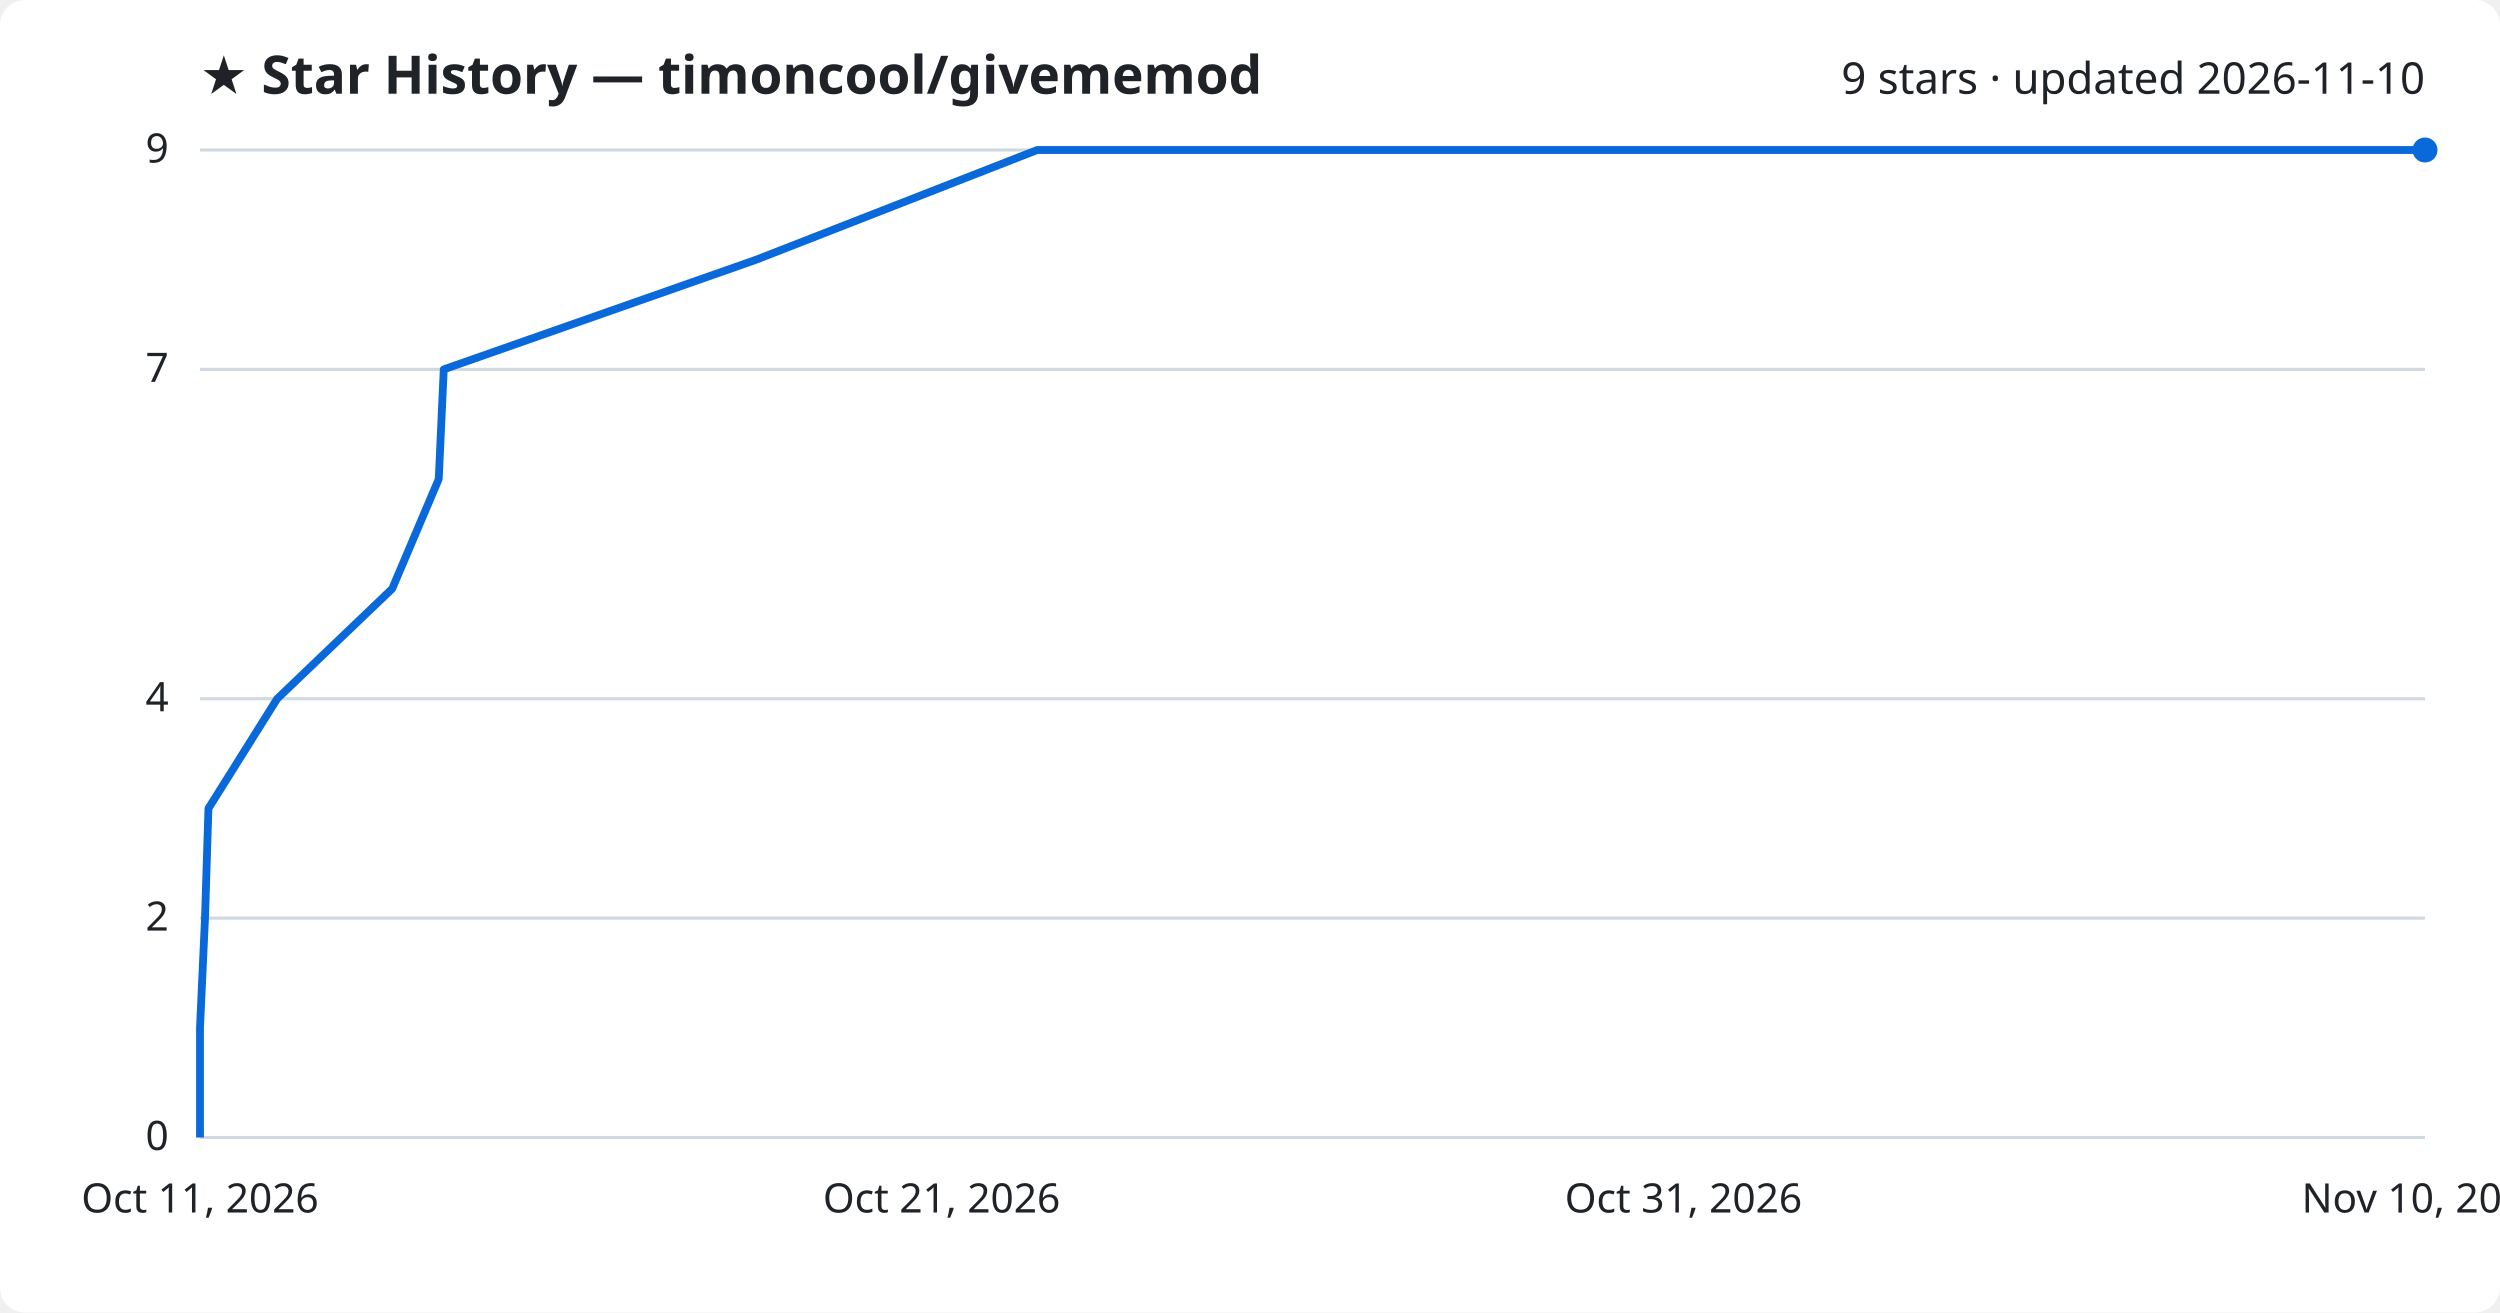
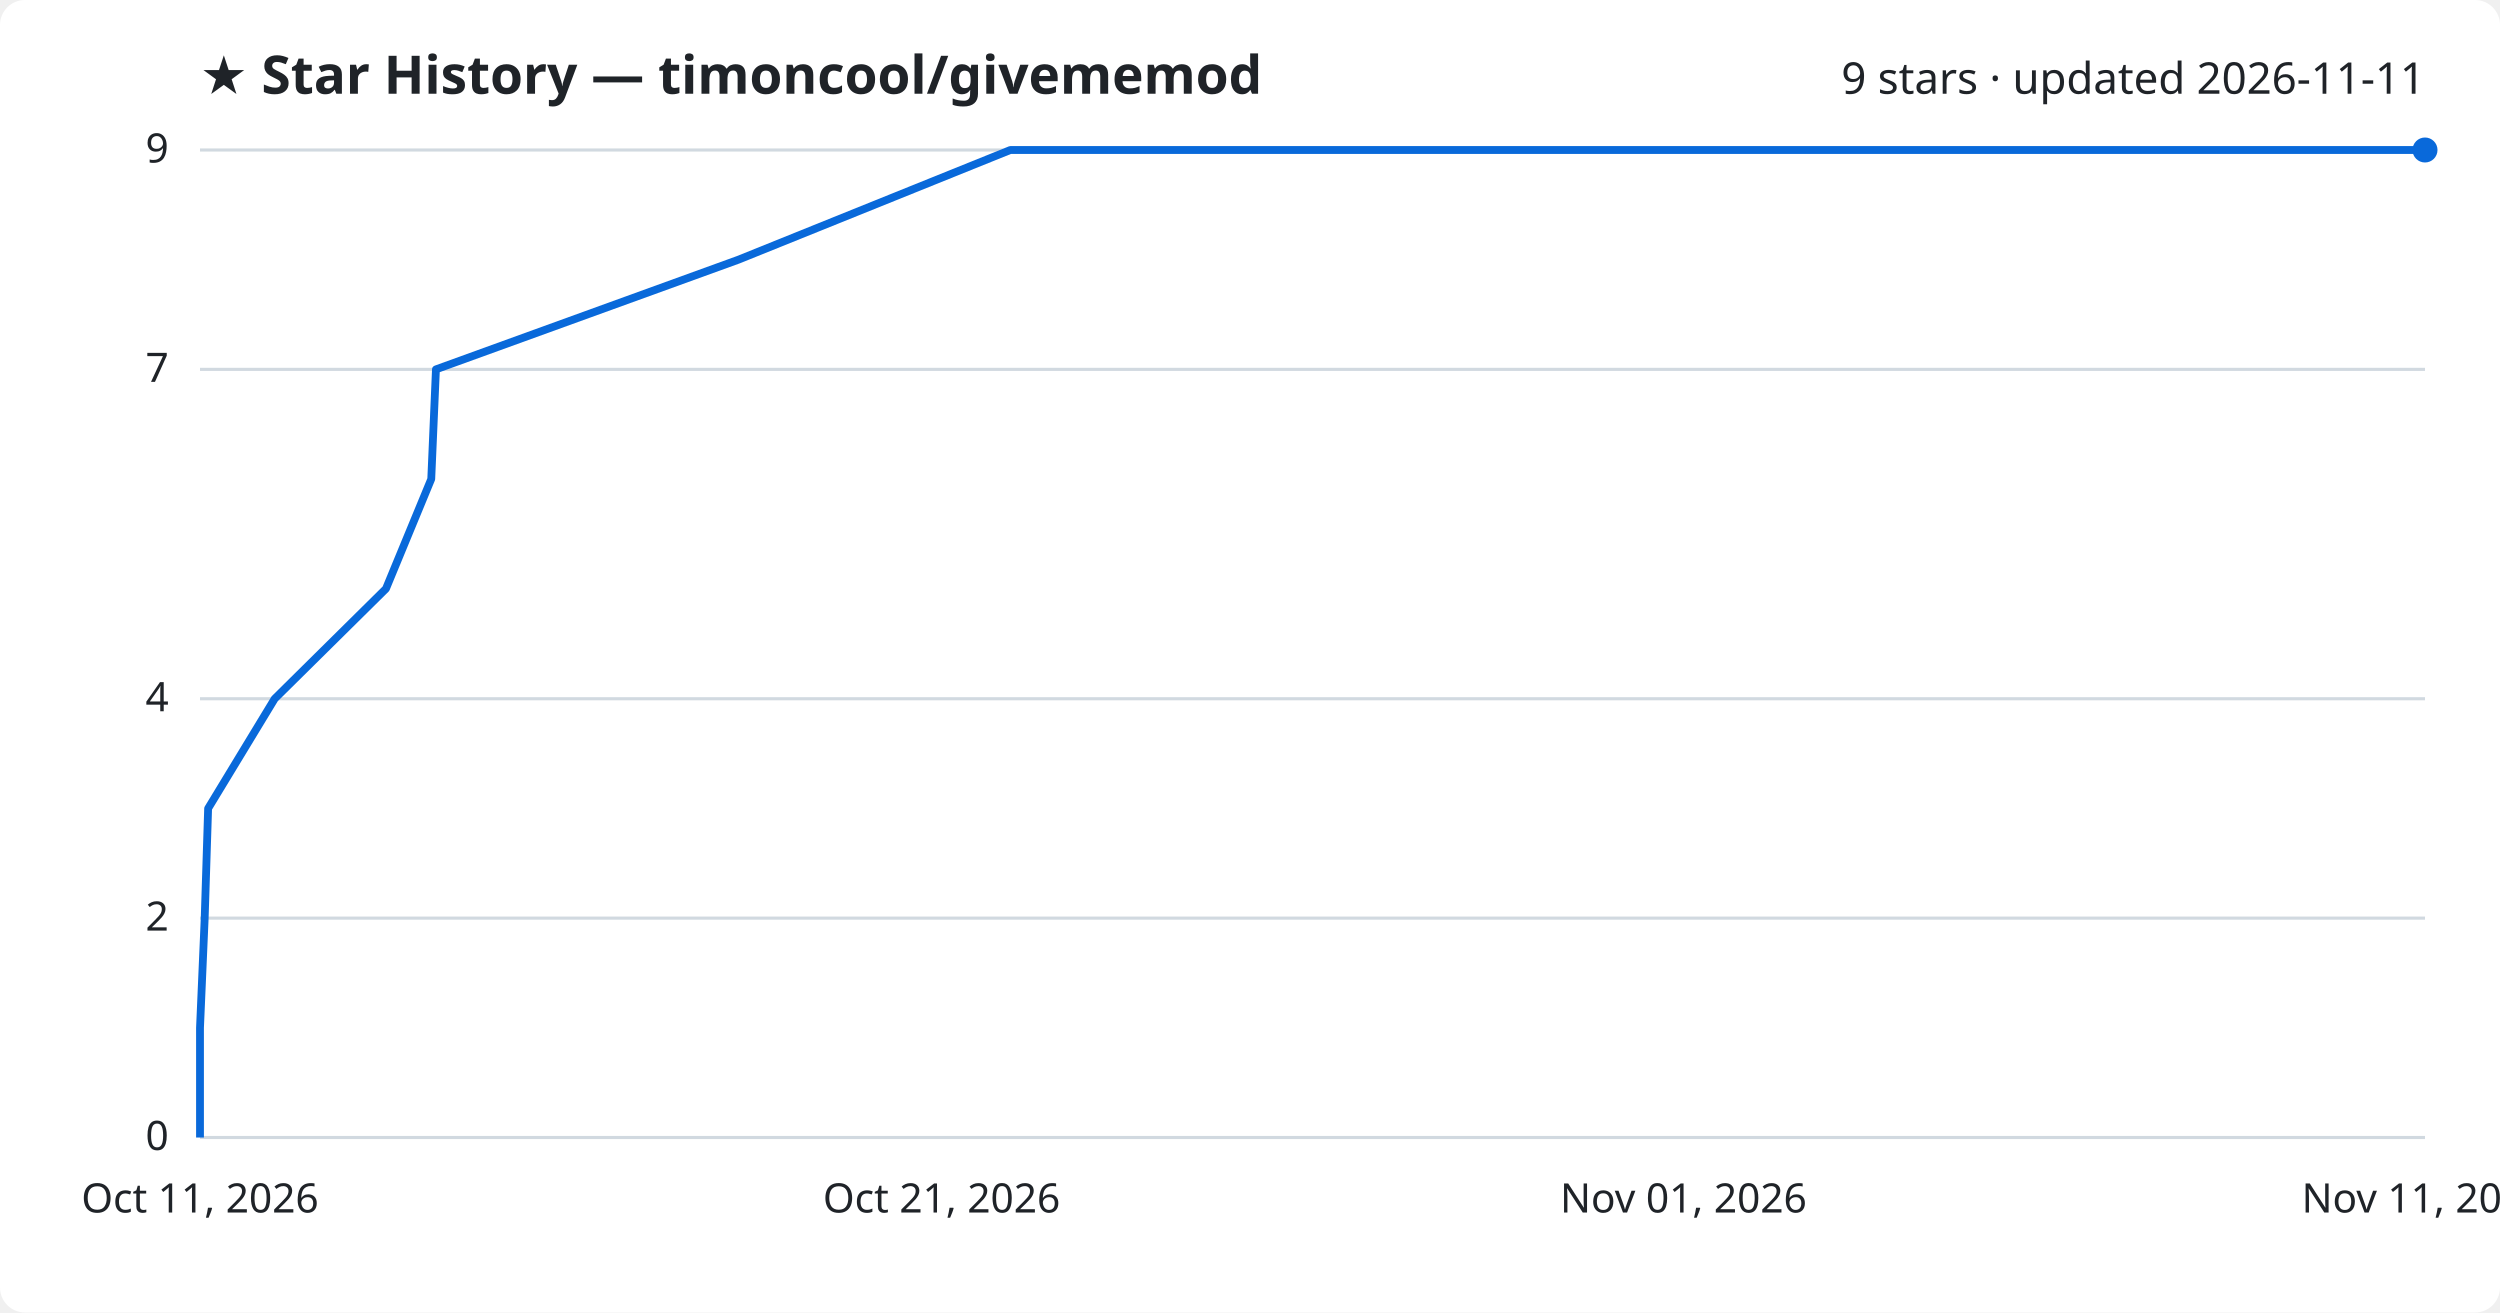
<svg xmlns="http://www.w3.org/2000/svg" viewBox="0 0 800 420" font-family="Segoe UI, sans-serif">
  <rect width="800" height="420" fill="#ffffff" rx="8" />
  <text x="64" y="30" fill="#1f2328" font-size="17" font-weight="700">★ Star History — timoncool/givememod</text>
-   <text x="776" y="30" fill="#1f2328" font-size="14" text-anchor="end">9 stars · updated 2026-11-10</text>
+   <text x="776" y="30" fill="#1f2328" font-size="14" text-anchor="end">9 stars · updated 2026-11-11</text>
  <line x1="64" y1="364.0" x2="776" y2="364.0" stroke="#d1d9e0" stroke-width="1" />
  <text x="54" y="368.0" fill="#1f2328" font-size="13" text-anchor="end">0</text>
  <line x1="64" y1="293.8" x2="776" y2="293.8" stroke="#d1d9e0" stroke-width="1" />
  <text x="54" y="297.8" fill="#1f2328" font-size="13" text-anchor="end">2</text>
  <line x1="64" y1="223.6" x2="776" y2="223.6" stroke="#d1d9e0" stroke-width="1" />
  <text x="54" y="227.6" fill="#1f2328" font-size="13" text-anchor="end">4</text>
  <line x1="64" y1="118.2" x2="776" y2="118.2" stroke="#d1d9e0" stroke-width="1" />
  <text x="54" y="122.2" fill="#1f2328" font-size="13" text-anchor="end">7</text>
  <line x1="64" y1="48.0" x2="776" y2="48.0" stroke="#d1d9e0" stroke-width="1" />
  <text x="54" y="52.0" fill="#1f2328" font-size="13" text-anchor="end">9</text>
-   <path d="M64.0,364.0 L64.0,328.9 L65.6,293.8 L66.7,258.7 L88.7,223.6 L125.5,188.4 L140.4,153.3 L142.0,118.2 L242.0,83.1 L331.9,48.0 L776.0,48.0" fill="none" stroke="#0969da" stroke-width="2.5" stroke-linejoin="round" />
+   <path d="M64.0,364.0 L64.0,328.9 L65.5,293.8 L66.6,258.7 L87.9,223.6 L123.5,188.4 L138.0,153.3 L139.5,118.2 L236.3,83.1 L323.3,48.0 L776.0,48.0" fill="none" stroke="#0969da" stroke-width="2.5" stroke-linejoin="round" />
  <circle cx="776.0" cy="48.0" r="4" fill="#0969da" />
  <text x="64.0" y="388" fill="#1f2328" font-size="13" text-anchor="middle">Oct 11, 2026</text>
  <text x="301.3" y="388" fill="#1f2328" font-size="13" text-anchor="middle">Oct 21, 2026</text>
-   <text x="538.7" y="388" fill="#1f2328" font-size="13" text-anchor="middle">Oct 31, 2026</text>
-   <text x="776.0" y="388" fill="#1f2328" font-size="13" text-anchor="middle">Nov 10, 2026</text>
+   <text x="538.7" y="388" fill="#1f2328" font-size="13" text-anchor="middle">Nov 01, 2026</text>
+   <text x="776.0" y="388" fill="#1f2328" font-size="13" text-anchor="middle">Nov 11, 2026</text>
</svg>
